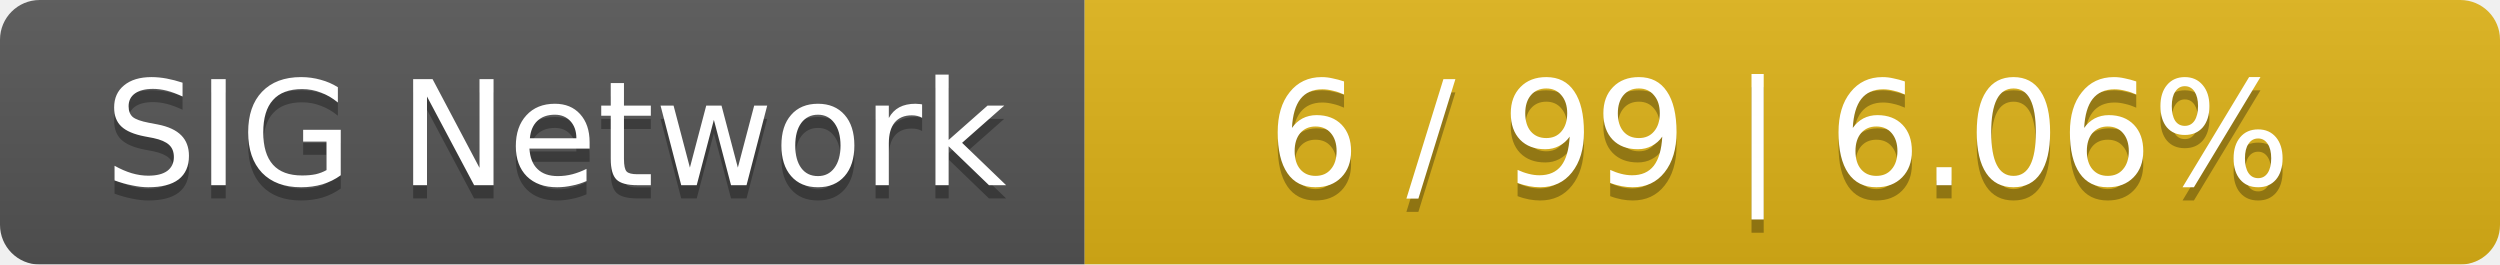
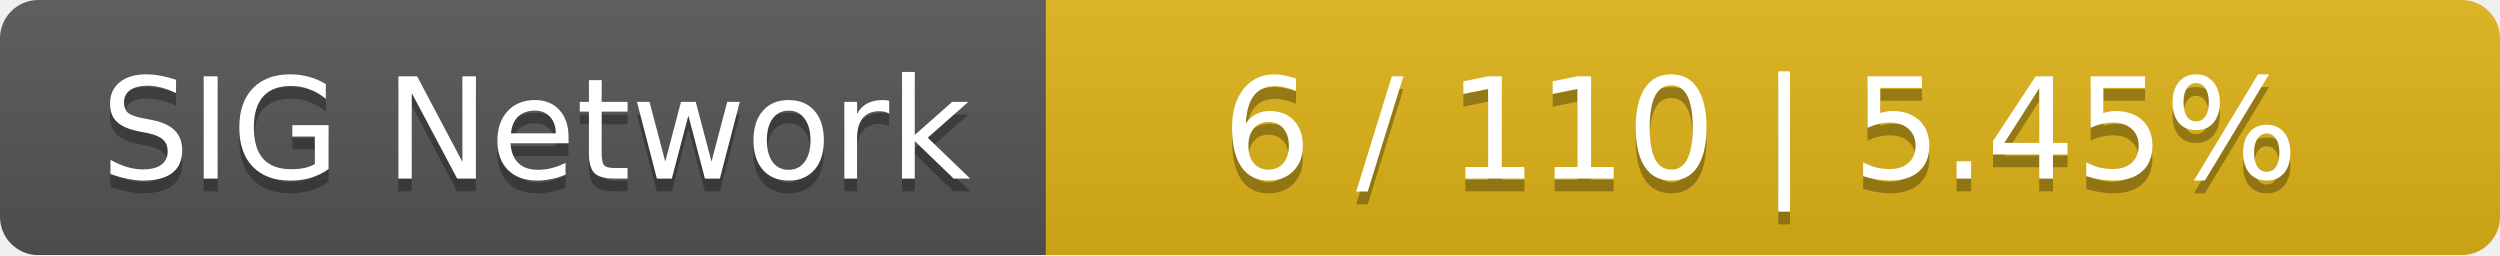
- <svg xmlns="http://www.w3.org/2000/svg" width="189" height="20">
+ <svg xmlns="http://www.w3.org/2000/svg" width="196" height="20">
  <linearGradient id="smooth" x2="0" y2="100%">
    <stop offset="0" stop-color="#bbb" stop-opacity=".1" />
    <stop offset="1" stop-opacity=".1" />
  </linearGradient>
  <mask id="round">
-     <rect width="189" height="20" rx="3" fill="#fff" />
+     <rect width="196" height="20" rx="3" fill="#fff" />
  </mask>
  <g mask="url(#round)">
    <rect width="82" height="20" fill="#555" />
-     <rect x="82" width="107" height="20" fill="#dfb317" />
-     <rect width="189" height="20" fill="url(#smooth)" />
+     <rect x="82" width="114" height="20" fill="#dfb317" />
+     <rect width="196" height="20" fill="url(#smooth)" />
  </g>
  <g fill="#fff" text-anchor="middle" font-family="DejaVu Sans,Verdana,Geneva,sans-serif" font-size="11">
    <text x="42" y="15" fill="#010101" fill-opacity=".3">SIG Network</text>
    <text x="42" y="14">SIG Network</text>
-     <text x="134.5" y="15" fill="#010101" fill-opacity=".3">6 / 99    |    6.06%</text>
-     <text x="134.5" y="14">6 / 99    |    6.06%</text>
+     <text x="138" y="15" fill="#010101" fill-opacity=".3">6 / 110    |    5.45%</text>
+     <text x="138" y="14">6 / 110    |    5.45%</text>
  </g>
</svg>
